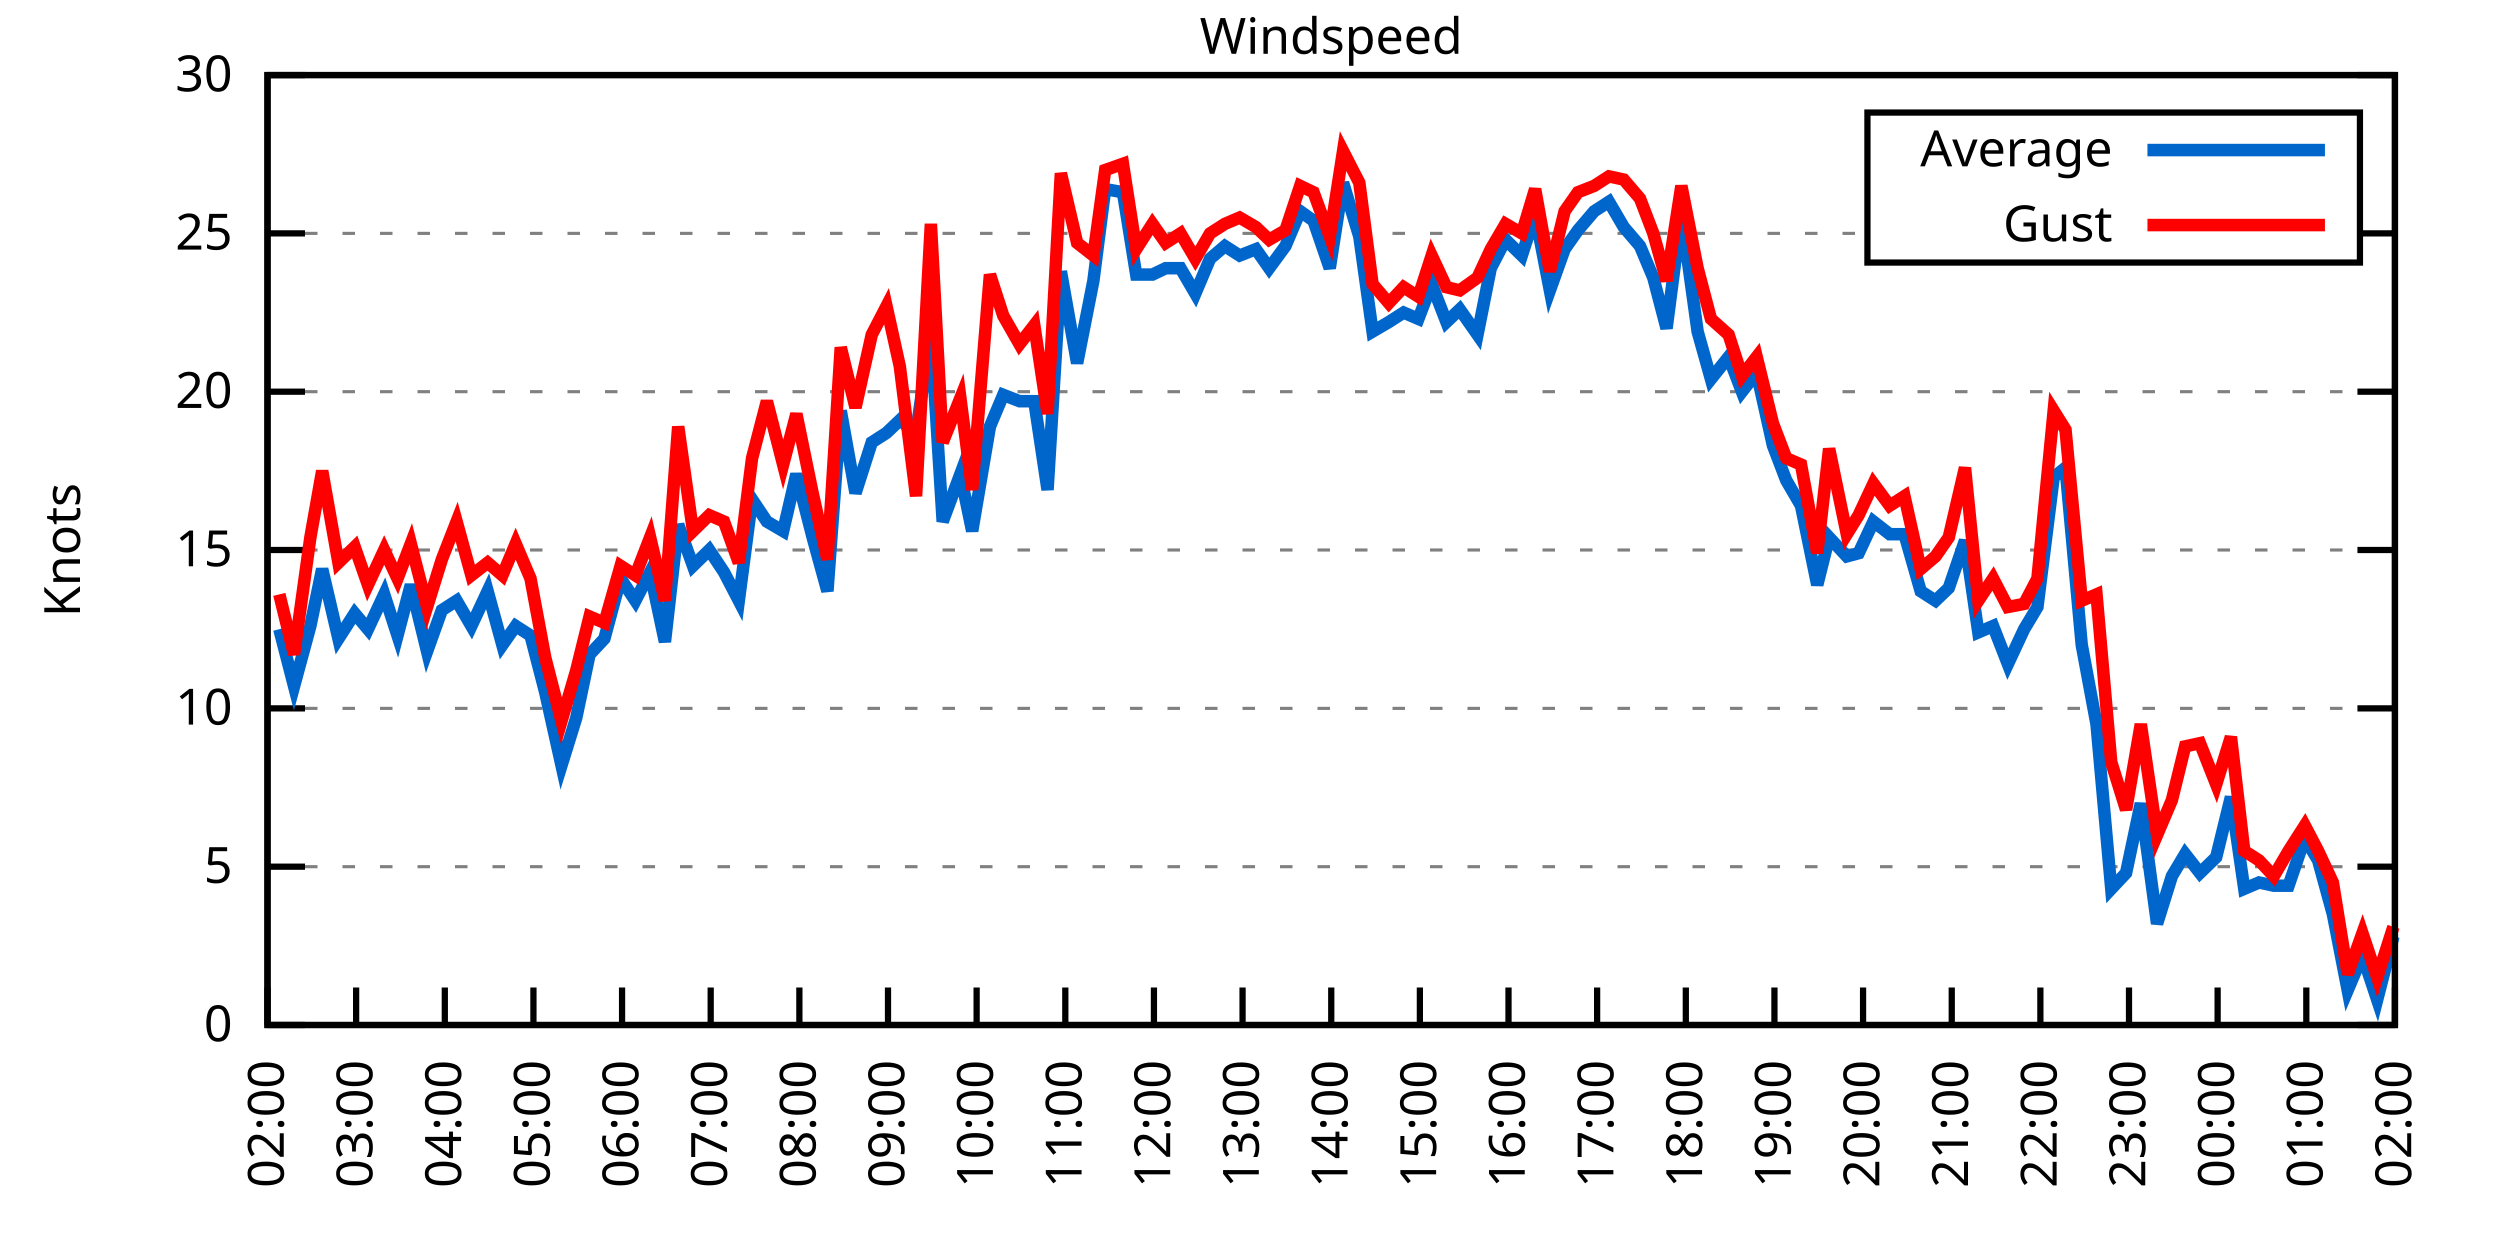
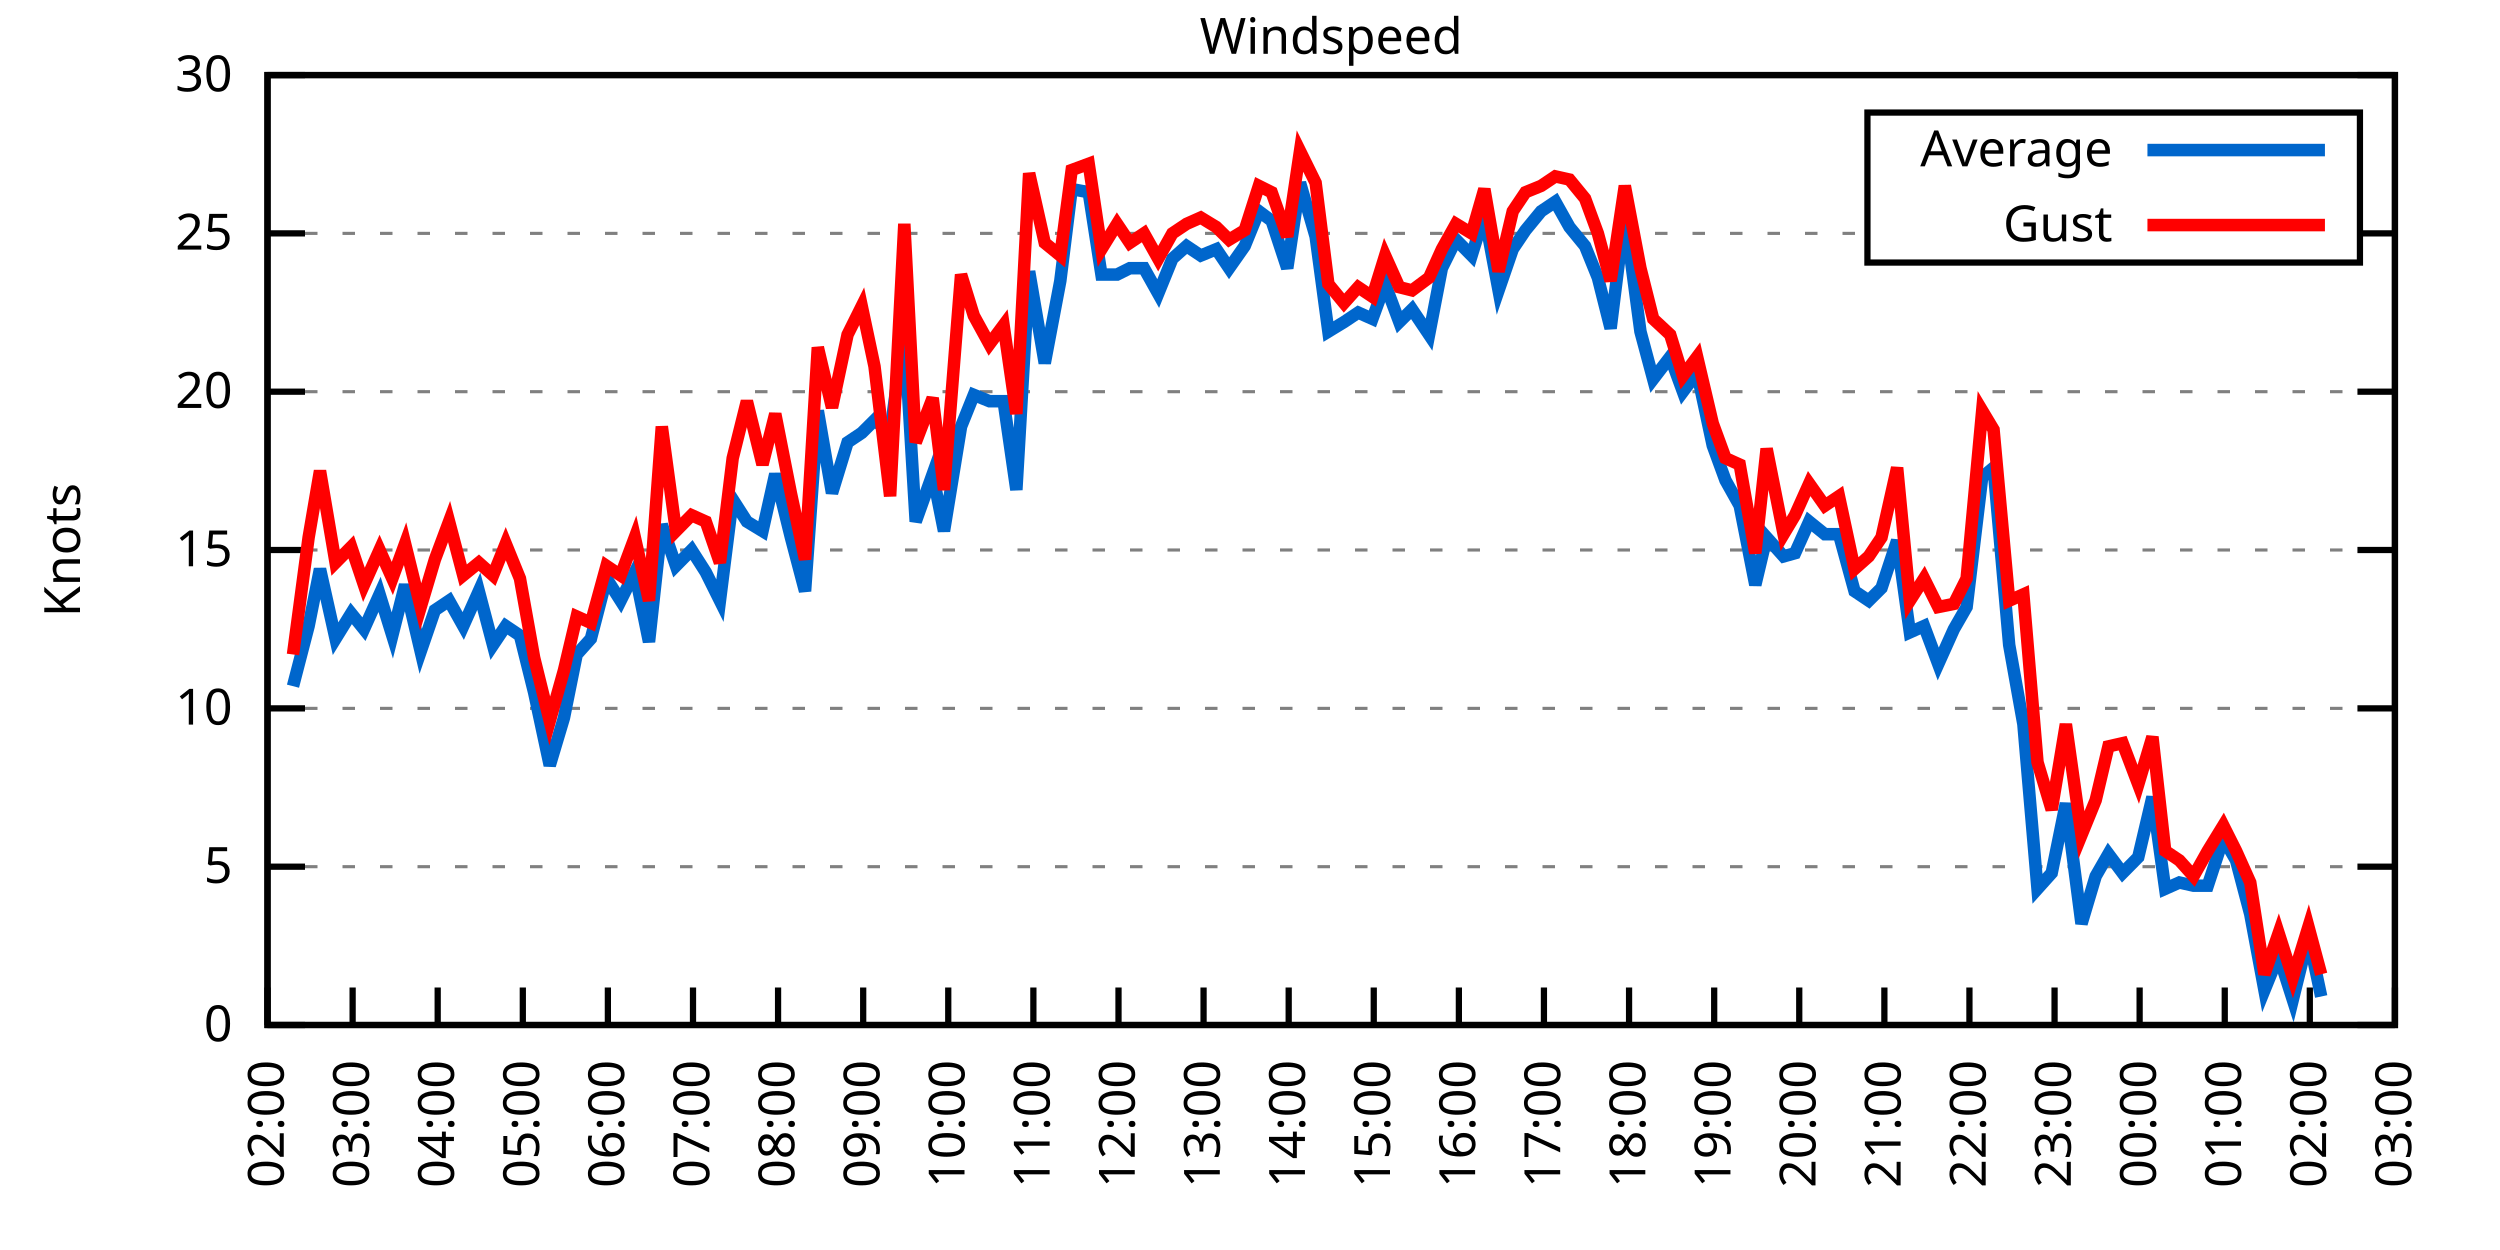
<svg xmlns="http://www.w3.org/2000/svg" xmlns:xlink="http://www.w3.org/1999/xlink" width="400" height="200" viewBox="0 0 400 200">
  <g id="gnuplot_canvas">
    <rect x="0" y="0" width="400" height="200" fill="none" />
    <defs>
      <circle id="gpDot" r="0.5" stroke-width="0.5" stroke="currentColor" />
      <path id="gpPt0" stroke-width="0.333" stroke="currentColor" d="M-1,0 h2 M0,-1 v2" />
      <path id="gpPt1" stroke-width="0.333" stroke="currentColor" d="M-1,-1 L1,1 M1,-1 L-1,1" />
      <path id="gpPt2" stroke-width="0.333" stroke="currentColor" d="M-1,0 L1,0 M0,-1 L0,1 M-1,-1 L1,1 M-1,1 L1,-1" />
      <rect id="gpPt3" stroke-width="0.333" stroke="currentColor" x="-1" y="-1" width="2" height="2" />
      <rect id="gpPt4" stroke-width="0.333" stroke="currentColor" fill="currentColor" x="-1" y="-1" width="2" height="2" />
      <circle id="gpPt5" stroke-width="0.333" stroke="currentColor" cx="0" cy="0" r="1" />
      <use xlink:href="#gpPt5" id="gpPt6" fill="currentColor" stroke="none" />
      <path id="gpPt7" stroke-width="0.333" stroke="currentColor" d="M0,-1.33 L-1.33,0.67 L1.33,0.67 z" />
      <use xlink:href="#gpPt7" id="gpPt8" fill="currentColor" stroke="none" />
      <use xlink:href="#gpPt7" id="gpPt9" stroke="currentColor" transform="rotate(180)" />
      <use xlink:href="#gpPt9" id="gpPt10" fill="currentColor" stroke="none" />
      <use xlink:href="#gpPt3" id="gpPt11" stroke="currentColor" transform="rotate(45)" />
      <use xlink:href="#gpPt11" id="gpPt12" fill="currentColor" stroke="none" />
      <path id="gpPt13" stroke-width="0.333" stroke="currentColor" d="M0,1.330 L1.265,0.411 L0.782,-1.067 L-0.782,-1.076 L-1.265,0.411 z" />
      <use xlink:href="#gpPt13" id="gpPt14" fill="currentColor" stroke="none" />
      <filter id="textbox" filterUnits="objectBoundingBox" x="0" y="0" height="1" width="1">
        <feFlood flood-color="white" flood-opacity="1" result="bgnd" />
        <feComposite in="SourceGraphic" in2="bgnd" operator="atop" />
      </filter>
      <filter id="greybox" filterUnits="objectBoundingBox" x="0" y="0" height="1" width="1">
        <feFlood flood-color="lightgrey" flood-opacity="1" result="grey" />
        <feComposite in="SourceGraphic" in2="grey" operator="atop" />
      </filter>
    </defs>
    <g fill="none" color="white" stroke="currentColor" stroke-width="1.00" stroke-linecap="butt" stroke-linejoin="miter">
</g>
    <g fill="none" color="black" stroke="currentColor" stroke-width="1.00" stroke-linecap="butt" stroke-linejoin="miter">
      <g stroke="none" shape-rendering="crispEdges">
        <polygon fill="rgb(255, 255, 255)" points="42.80,164.00 383.18,164.00 383.18,12.02 42.80,12.02 " />
      </g>
    </g>
    <g fill="none" color="black" stroke="currentColor" stroke-width="1.00" stroke-linecap="butt" stroke-linejoin="miter">
</g>
    <g fill="none" color="black" stroke="black" stroke-width="0.50" stroke-linecap="butt" stroke-linejoin="miter">
</g>
    <g fill="none" color="gray" stroke="currentColor" stroke-width="0.50" stroke-linecap="butt" stroke-linejoin="miter">
      <path stroke="gray" stroke-dasharray="2,4" class="gridline" d="M42.80,164.00 L383.19,164.00  " />
    </g>
    <g fill="none" color="gray" stroke="gray" stroke-width="1.00" stroke-linecap="butt" stroke-linejoin="miter">
</g>
    <g fill="none" color="black" stroke="currentColor" stroke-width="1.00" stroke-linecap="butt" stroke-linejoin="miter">
      <path stroke="black" d="M42.80,164.00 L48.80,164.00 M383.19,164.00 L377.19,164.00  " />
      <g transform="translate(37.20,166.60)" stroke="none" fill="black" font-family="Sans" font-size="8.00" text-anchor="end">
        <text>
          <tspan font-family="Sans"> 0</tspan>
        </text>
      </g>
    </g>
    <g fill="none" color="black" stroke="currentColor" stroke-width="1.00" stroke-linecap="butt" stroke-linejoin="miter">
</g>
    <g fill="none" color="black" stroke="black" stroke-width="0.50" stroke-linecap="butt" stroke-linejoin="miter">
</g>
    <g fill="none" color="gray" stroke="currentColor" stroke-width="0.50" stroke-linecap="butt" stroke-linejoin="miter">
      <path stroke="gray" stroke-dasharray="2,4" class="gridline" d="M42.80,138.67 L383.19,138.67  " />
    </g>
    <g fill="none" color="gray" stroke="gray" stroke-width="1.00" stroke-linecap="butt" stroke-linejoin="miter">
</g>
    <g fill="none" color="black" stroke="currentColor" stroke-width="1.00" stroke-linecap="butt" stroke-linejoin="miter">
      <path stroke="black" d="M42.80,138.67 L48.80,138.67 M383.19,138.67 L377.19,138.67  " />
      <g transform="translate(37.20,141.27)" stroke="none" fill="black" font-family="Sans" font-size="8.00" text-anchor="end">
        <text>
          <tspan font-family="Sans"> 5</tspan>
        </text>
      </g>
    </g>
    <g fill="none" color="black" stroke="currentColor" stroke-width="1.00" stroke-linecap="butt" stroke-linejoin="miter">
</g>
    <g fill="none" color="black" stroke="black" stroke-width="0.50" stroke-linecap="butt" stroke-linejoin="miter">
</g>
    <g fill="none" color="gray" stroke="currentColor" stroke-width="0.50" stroke-linecap="butt" stroke-linejoin="miter">
      <path stroke="gray" stroke-dasharray="2,4" class="gridline" d="M42.80,113.34 L383.19,113.34  " />
    </g>
    <g fill="none" color="gray" stroke="gray" stroke-width="1.00" stroke-linecap="butt" stroke-linejoin="miter">
</g>
    <g fill="none" color="black" stroke="currentColor" stroke-width="1.00" stroke-linecap="butt" stroke-linejoin="miter">
      <path stroke="black" d="M42.80,113.34 L48.80,113.34 M383.19,113.34 L377.19,113.34  " />
      <g transform="translate(37.20,115.94)" stroke="none" fill="black" font-family="Sans" font-size="8.00" text-anchor="end">
        <text>
          <tspan font-family="Sans"> 10</tspan>
        </text>
      </g>
    </g>
    <g fill="none" color="black" stroke="currentColor" stroke-width="1.00" stroke-linecap="butt" stroke-linejoin="miter">
</g>
    <g fill="none" color="black" stroke="black" stroke-width="0.50" stroke-linecap="butt" stroke-linejoin="miter">
</g>
    <g fill="none" color="gray" stroke="currentColor" stroke-width="0.50" stroke-linecap="butt" stroke-linejoin="miter">
      <path stroke="gray" stroke-dasharray="2,4" class="gridline" d="M42.80,88.00 L383.19,88.00  " />
    </g>
    <g fill="none" color="gray" stroke="gray" stroke-width="1.00" stroke-linecap="butt" stroke-linejoin="miter">
</g>
    <g fill="none" color="black" stroke="currentColor" stroke-width="1.00" stroke-linecap="butt" stroke-linejoin="miter">
      <path stroke="black" d="M42.80,88.00 L48.80,88.00 M383.19,88.00 L377.19,88.00  " />
      <g transform="translate(37.20,90.60)" stroke="none" fill="black" font-family="Sans" font-size="8.00" text-anchor="end">
        <text>
          <tspan font-family="Sans"> 15</tspan>
        </text>
      </g>
    </g>
    <g fill="none" color="black" stroke="currentColor" stroke-width="1.00" stroke-linecap="butt" stroke-linejoin="miter">
</g>
    <g fill="none" color="black" stroke="black" stroke-width="0.50" stroke-linecap="butt" stroke-linejoin="miter">
</g>
    <g fill="none" color="gray" stroke="currentColor" stroke-width="0.50" stroke-linecap="butt" stroke-linejoin="miter">
      <path stroke="gray" stroke-dasharray="2,4" class="gridline" d="M42.80,62.67 L383.19,62.67  " />
    </g>
    <g fill="none" color="gray" stroke="gray" stroke-width="1.00" stroke-linecap="butt" stroke-linejoin="miter">
</g>
    <g fill="none" color="black" stroke="currentColor" stroke-width="1.00" stroke-linecap="butt" stroke-linejoin="miter">
      <path stroke="black" d="M42.80,62.67 L48.80,62.67 M383.19,62.67 L377.19,62.67  " />
      <g transform="translate(37.20,65.27)" stroke="none" fill="black" font-family="Sans" font-size="8.00" text-anchor="end">
        <text>
          <tspan font-family="Sans"> 20</tspan>
        </text>
      </g>
    </g>
    <g fill="none" color="black" stroke="currentColor" stroke-width="1.00" stroke-linecap="butt" stroke-linejoin="miter">
</g>
    <g fill="none" color="black" stroke="black" stroke-width="0.50" stroke-linecap="butt" stroke-linejoin="miter">
</g>
    <g fill="none" color="gray" stroke="currentColor" stroke-width="0.50" stroke-linecap="butt" stroke-linejoin="miter">
      <path stroke="gray" stroke-dasharray="2,4" class="gridline" d="M42.80,37.34 L298.79,37.34 M377.59,37.34 L383.19,37.34  " />
    </g>
    <g fill="none" color="gray" stroke="gray" stroke-width="1.00" stroke-linecap="butt" stroke-linejoin="miter">
</g>
    <g fill="none" color="black" stroke="currentColor" stroke-width="1.00" stroke-linecap="butt" stroke-linejoin="miter">
      <path stroke="black" d="M42.80,37.34 L48.80,37.34 M383.19,37.34 L377.19,37.34  " />
      <g transform="translate(37.20,39.94)" stroke="none" fill="black" font-family="Sans" font-size="8.00" text-anchor="end">
        <text>
          <tspan font-family="Sans"> 25</tspan>
        </text>
      </g>
    </g>
    <g fill="none" color="black" stroke="currentColor" stroke-width="1.00" stroke-linecap="butt" stroke-linejoin="miter">
</g>
    <g fill="none" color="black" stroke="black" stroke-width="0.50" stroke-linecap="butt" stroke-linejoin="miter">
</g>
    <g fill="none" color="gray" stroke="currentColor" stroke-width="0.50" stroke-linecap="butt" stroke-linejoin="miter">
      <path stroke="gray" stroke-dasharray="2,4" class="gridline" d="M42.80,12.01 L383.19,12.01  " />
    </g>
    <g fill="none" color="gray" stroke="gray" stroke-width="1.00" stroke-linecap="butt" stroke-linejoin="miter">
</g>
    <g fill="none" color="black" stroke="currentColor" stroke-width="1.00" stroke-linecap="butt" stroke-linejoin="miter">
      <path stroke="black" d="M42.80,12.01 L48.80,12.01 M383.19,12.01 L377.19,12.01  " />
      <g transform="translate(37.20,14.61)" stroke="none" fill="black" font-family="Sans" font-size="8.00" text-anchor="end">
        <text>
          <tspan font-family="Sans"> 30</tspan>
        </text>
      </g>
    </g>
    <g fill="none" color="black" stroke="currentColor" stroke-width="1.00" stroke-linecap="butt" stroke-linejoin="miter">
      <path stroke="black" d="M42.80,164.00 L42.80,158.00  " />
      <g transform="translate(45.40,169.60) rotate(270.00)" stroke="none" fill="black" font-family="Sans" font-size="8.00" text-anchor="end">
        <text>
          <tspan font-family="Sans">02:00</tspan>
        </text>
      </g>
    </g>
    <g fill="none" color="black" stroke="currentColor" stroke-width="1.00" stroke-linecap="butt" stroke-linejoin="miter">
-       <path stroke="black" d="M56.98,164.00 L56.98,158.00  " />
-       <g transform="translate(59.58,169.60) rotate(270.00)" stroke="none" fill="black" font-family="Sans" font-size="8.00" text-anchor="end">
+       <path stroke="black" d="M56.42,164.00 L56.42,158.00  " />
+       <g transform="translate(59.02,169.60) rotate(270.00)" stroke="none" fill="black" font-family="Sans" font-size="8.00" text-anchor="end">
        <text>
          <tspan font-family="Sans">03:00</tspan>
        </text>
      </g>
    </g>
    <g fill="none" color="black" stroke="currentColor" stroke-width="1.00" stroke-linecap="butt" stroke-linejoin="miter">
-       <path stroke="black" d="M71.17,164.00 L71.17,158.00  " />
-       <g transform="translate(73.77,169.60) rotate(270.00)" stroke="none" fill="black" font-family="Sans" font-size="8.00" text-anchor="end">
+       <path stroke="black" d="M70.03,164.00 L70.03,158.00  " />
+       <g transform="translate(72.63,169.60) rotate(270.00)" stroke="none" fill="black" font-family="Sans" font-size="8.00" text-anchor="end">
        <text>
          <tspan font-family="Sans">04:00</tspan>
        </text>
      </g>
    </g>
    <g fill="none" color="black" stroke="currentColor" stroke-width="1.00" stroke-linecap="butt" stroke-linejoin="miter">
-       <path stroke="black" d="M85.35,164.00 L85.35,158.00  " />
-       <g transform="translate(87.95,169.60) rotate(270.00)" stroke="none" fill="black" font-family="Sans" font-size="8.00" text-anchor="end">
+       <path stroke="black" d="M83.65,164.00 L83.65,158.00  " />
+       <g transform="translate(86.25,169.60) rotate(270.00)" stroke="none" fill="black" font-family="Sans" font-size="8.00" text-anchor="end">
        <text>
          <tspan font-family="Sans">05:00</tspan>
        </text>
      </g>
    </g>
    <g fill="none" color="black" stroke="currentColor" stroke-width="1.00" stroke-linecap="butt" stroke-linejoin="miter">
-       <path stroke="black" d="M99.53,164.00 L99.53,158.00  " />
-       <g transform="translate(102.13,169.60) rotate(270.00)" stroke="none" fill="black" font-family="Sans" font-size="8.00" text-anchor="end">
+       <path stroke="black" d="M97.26,164.00 L97.26,158.00  " />
+       <g transform="translate(99.86,169.60) rotate(270.00)" stroke="none" fill="black" font-family="Sans" font-size="8.00" text-anchor="end">
        <text>
          <tspan font-family="Sans">06:00</tspan>
        </text>
      </g>
    </g>
    <g fill="none" color="black" stroke="currentColor" stroke-width="1.00" stroke-linecap="butt" stroke-linejoin="miter">
-       <path stroke="black" d="M113.71,164.00 L113.71,158.00  " />
-       <g transform="translate(116.31,169.60) rotate(270.00)" stroke="none" fill="black" font-family="Sans" font-size="8.00" text-anchor="end">
+       <path stroke="black" d="M110.88,164.00 L110.88,158.00  " />
+       <g transform="translate(113.48,169.60) rotate(270.00)" stroke="none" fill="black" font-family="Sans" font-size="8.00" text-anchor="end">
        <text>
          <tspan font-family="Sans">07:00</tspan>
        </text>
      </g>
    </g>
    <g fill="none" color="black" stroke="currentColor" stroke-width="1.00" stroke-linecap="butt" stroke-linejoin="miter">
-       <path stroke="black" d="M127.90,164.00 L127.90,158.00  " />
-       <g transform="translate(130.50,169.60) rotate(270.00)" stroke="none" fill="black" font-family="Sans" font-size="8.00" text-anchor="end">
+       <path stroke="black" d="M124.49,164.00 L124.49,158.00  " />
+       <g transform="translate(127.09,169.60) rotate(270.00)" stroke="none" fill="black" font-family="Sans" font-size="8.00" text-anchor="end">
        <text>
          <tspan font-family="Sans">08:00</tspan>
        </text>
      </g>
    </g>
    <g fill="none" color="black" stroke="currentColor" stroke-width="1.00" stroke-linecap="butt" stroke-linejoin="miter">
-       <path stroke="black" d="M142.08,164.00 L142.08,158.00  " />
-       <g transform="translate(144.68,169.60) rotate(270.00)" stroke="none" fill="black" font-family="Sans" font-size="8.00" text-anchor="end">
+       <path stroke="black" d="M138.11,164.00 L138.11,158.00  " />
+       <g transform="translate(140.71,169.60) rotate(270.00)" stroke="none" fill="black" font-family="Sans" font-size="8.00" text-anchor="end">
        <text>
          <tspan font-family="Sans">09:00</tspan>
        </text>
      </g>
    </g>
    <g fill="none" color="black" stroke="currentColor" stroke-width="1.00" stroke-linecap="butt" stroke-linejoin="miter">
-       <path stroke="black" d="M156.26,164.00 L156.26,158.00  " />
-       <g transform="translate(158.86,169.60) rotate(270.00)" stroke="none" fill="black" font-family="Sans" font-size="8.00" text-anchor="end">
+       <path stroke="black" d="M151.72,164.00 L151.72,158.00  " />
+       <g transform="translate(154.32,169.60) rotate(270.00)" stroke="none" fill="black" font-family="Sans" font-size="8.00" text-anchor="end">
        <text>
          <tspan font-family="Sans">10:00</tspan>
        </text>
      </g>
    </g>
    <g fill="none" color="black" stroke="currentColor" stroke-width="1.00" stroke-linecap="butt" stroke-linejoin="miter">
-       <path stroke="black" d="M170.45,164.00 L170.45,158.00  " />
-       <g transform="translate(173.05,169.60) rotate(270.00)" stroke="none" fill="black" font-family="Sans" font-size="8.00" text-anchor="end">
+       <path stroke="black" d="M165.34,164.00 L165.34,158.00  " />
+       <g transform="translate(167.94,169.60) rotate(270.00)" stroke="none" fill="black" font-family="Sans" font-size="8.00" text-anchor="end">
        <text>
          <tspan font-family="Sans">11:00</tspan>
        </text>
      </g>
    </g>
    <g fill="none" color="black" stroke="currentColor" stroke-width="1.00" stroke-linecap="butt" stroke-linejoin="miter">
-       <path stroke="black" d="M184.63,164.00 L184.63,158.00  " />
-       <g transform="translate(187.23,169.60) rotate(270.00)" stroke="none" fill="black" font-family="Sans" font-size="8.00" text-anchor="end">
+       <path stroke="black" d="M178.96,164.00 L178.96,158.00  " />
+       <g transform="translate(181.56,169.60) rotate(270.00)" stroke="none" fill="black" font-family="Sans" font-size="8.00" text-anchor="end">
        <text>
          <tspan font-family="Sans">12:00</tspan>
        </text>
      </g>
    </g>
    <g fill="none" color="black" stroke="currentColor" stroke-width="1.00" stroke-linecap="butt" stroke-linejoin="miter">
-       <path stroke="black" d="M198.81,164.00 L198.81,158.00  " />
-       <g transform="translate(201.41,169.60) rotate(270.00)" stroke="none" fill="black" font-family="Sans" font-size="8.00" text-anchor="end">
+       <path stroke="black" d="M192.57,164.00 L192.57,158.00  " />
+       <g transform="translate(195.17,169.60) rotate(270.00)" stroke="none" fill="black" font-family="Sans" font-size="8.00" text-anchor="end">
        <text>
          <tspan font-family="Sans">13:00</tspan>
        </text>
      </g>
    </g>
    <g fill="none" color="black" stroke="currentColor" stroke-width="1.00" stroke-linecap="butt" stroke-linejoin="miter">
-       <path stroke="black" d="M213.00,164.00 L213.00,158.00  " />
-       <g transform="translate(215.60,169.60) rotate(270.00)" stroke="none" fill="black" font-family="Sans" font-size="8.00" text-anchor="end">
+       <path stroke="black" d="M206.19,164.00 L206.19,158.00  " />
+       <g transform="translate(208.79,169.60) rotate(270.00)" stroke="none" fill="black" font-family="Sans" font-size="8.00" text-anchor="end">
        <text>
          <tspan font-family="Sans">14:00</tspan>
        </text>
      </g>
    </g>
    <g fill="none" color="black" stroke="currentColor" stroke-width="1.00" stroke-linecap="butt" stroke-linejoin="miter">
-       <path stroke="black" d="M227.18,164.00 L227.18,158.00  " />
-       <g transform="translate(229.78,169.60) rotate(270.00)" stroke="none" fill="black" font-family="Sans" font-size="8.00" text-anchor="end">
+       <path stroke="black" d="M219.80,164.00 L219.80,158.00  " />
+       <g transform="translate(222.40,169.60) rotate(270.00)" stroke="none" fill="black" font-family="Sans" font-size="8.00" text-anchor="end">
        <text>
          <tspan font-family="Sans">15:00</tspan>
        </text>
      </g>
    </g>
    <g fill="none" color="black" stroke="currentColor" stroke-width="1.00" stroke-linecap="butt" stroke-linejoin="miter">
-       <path stroke="black" d="M241.36,164.00 L241.36,158.00  " />
-       <g transform="translate(243.96,169.60) rotate(270.00)" stroke="none" fill="black" font-family="Sans" font-size="8.00" text-anchor="end">
+       <path stroke="black" d="M233.42,164.00 L233.42,158.00  " />
+       <g transform="translate(236.02,169.60) rotate(270.00)" stroke="none" fill="black" font-family="Sans" font-size="8.00" text-anchor="end">
        <text>
          <tspan font-family="Sans">16:00</tspan>
        </text>
      </g>
    </g>
    <g fill="none" color="black" stroke="currentColor" stroke-width="1.00" stroke-linecap="butt" stroke-linejoin="miter">
-       <path stroke="black" d="M255.54,164.00 L255.54,158.00  " />
-       <g transform="translate(258.14,169.60) rotate(270.00)" stroke="none" fill="black" font-family="Sans" font-size="8.00" text-anchor="end">
+       <path stroke="black" d="M247.03,164.00 L247.03,158.00  " />
+       <g transform="translate(249.63,169.60) rotate(270.00)" stroke="none" fill="black" font-family="Sans" font-size="8.00" text-anchor="end">
        <text>
          <tspan font-family="Sans">17:00</tspan>
        </text>
      </g>
    </g>
    <g fill="none" color="black" stroke="currentColor" stroke-width="1.00" stroke-linecap="butt" stroke-linejoin="miter">
-       <path stroke="black" d="M269.73,164.00 L269.73,158.00  " />
-       <g transform="translate(272.33,169.60) rotate(270.00)" stroke="none" fill="black" font-family="Sans" font-size="8.00" text-anchor="end">
+       <path stroke="black" d="M260.65,164.00 L260.65,158.00  " />
+       <g transform="translate(263.25,169.60) rotate(270.00)" stroke="none" fill="black" font-family="Sans" font-size="8.00" text-anchor="end">
        <text>
          <tspan font-family="Sans">18:00</tspan>
        </text>
      </g>
    </g>
    <g fill="none" color="black" stroke="currentColor" stroke-width="1.00" stroke-linecap="butt" stroke-linejoin="miter">
-       <path stroke="black" d="M283.91,164.00 L283.91,158.00  " />
-       <g transform="translate(286.51,169.60) rotate(270.00)" stroke="none" fill="black" font-family="Sans" font-size="8.00" text-anchor="end">
+       <path stroke="black" d="M274.27,164.00 L274.27,158.00  " />
+       <g transform="translate(276.87,169.60) rotate(270.00)" stroke="none" fill="black" font-family="Sans" font-size="8.00" text-anchor="end">
        <text>
          <tspan font-family="Sans">19:00</tspan>
        </text>
      </g>
    </g>
    <g fill="none" color="black" stroke="currentColor" stroke-width="1.00" stroke-linecap="butt" stroke-linejoin="miter">
-       <path stroke="black" d="M298.09,164.00 L298.09,158.00  " />
-       <g transform="translate(300.69,169.60) rotate(270.00)" stroke="none" fill="black" font-family="Sans" font-size="8.00" text-anchor="end">
+       <path stroke="black" d="M287.88,164.00 L287.88,158.00  " />
+       <g transform="translate(290.48,169.60) rotate(270.00)" stroke="none" fill="black" font-family="Sans" font-size="8.00" text-anchor="end">
        <text>
          <tspan font-family="Sans">20:00</tspan>
        </text>
      </g>
    </g>
    <g fill="none" color="black" stroke="currentColor" stroke-width="1.00" stroke-linecap="butt" stroke-linejoin="miter">
-       <path stroke="black" d="M312.28,164.00 L312.28,158.00  " />
-       <g transform="translate(314.88,169.60) rotate(270.00)" stroke="none" fill="black" font-family="Sans" font-size="8.00" text-anchor="end">
+       <path stroke="black" d="M301.50,164.00 L301.50,158.00  " />
+       <g transform="translate(304.10,169.60) rotate(270.00)" stroke="none" fill="black" font-family="Sans" font-size="8.00" text-anchor="end">
        <text>
          <tspan font-family="Sans">21:00</tspan>
        </text>
      </g>
    </g>
    <g fill="none" color="black" stroke="currentColor" stroke-width="1.00" stroke-linecap="butt" stroke-linejoin="miter">
-       <path stroke="black" d="M326.46,164.00 L326.46,158.00  " />
-       <g transform="translate(329.06,169.60) rotate(270.00)" stroke="none" fill="black" font-family="Sans" font-size="8.00" text-anchor="end">
+       <path stroke="black" d="M315.11,164.00 L315.11,158.00  " />
+       <g transform="translate(317.71,169.60) rotate(270.00)" stroke="none" fill="black" font-family="Sans" font-size="8.00" text-anchor="end">
        <text>
          <tspan font-family="Sans">22:00</tspan>
        </text>
      </g>
    </g>
    <g fill="none" color="black" stroke="currentColor" stroke-width="1.00" stroke-linecap="butt" stroke-linejoin="miter">
-       <path stroke="black" d="M340.64,164.00 L340.64,158.00  " />
-       <g transform="translate(343.24,169.60) rotate(270.00)" stroke="none" fill="black" font-family="Sans" font-size="8.00" text-anchor="end">
+       <path stroke="black" d="M328.73,164.00 L328.73,158.00  " />
+       <g transform="translate(331.33,169.60) rotate(270.00)" stroke="none" fill="black" font-family="Sans" font-size="8.00" text-anchor="end">
        <text>
          <tspan font-family="Sans">23:00</tspan>
        </text>
      </g>
    </g>
    <g fill="none" color="black" stroke="currentColor" stroke-width="1.00" stroke-linecap="butt" stroke-linejoin="miter">
-       <path stroke="black" d="M354.82,164.00 L354.82,158.00  " />
-       <g transform="translate(357.42,169.60) rotate(270.00)" stroke="none" fill="black" font-family="Sans" font-size="8.00" text-anchor="end">
+       <path stroke="black" d="M342.34,164.00 L342.34,158.00  " />
+       <g transform="translate(344.94,169.60) rotate(270.00)" stroke="none" fill="black" font-family="Sans" font-size="8.00" text-anchor="end">
        <text>
          <tspan font-family="Sans">00:00</tspan>
        </text>
      </g>
    </g>
    <g fill="none" color="black" stroke="currentColor" stroke-width="1.00" stroke-linecap="butt" stroke-linejoin="miter">
-       <path stroke="black" d="M369.01,164.00 L369.01,158.00  " />
-       <g transform="translate(371.61,169.60) rotate(270.00)" stroke="none" fill="black" font-family="Sans" font-size="8.00" text-anchor="end">
+       <path stroke="black" d="M355.96,164.00 L355.96,158.00  " />
+       <g transform="translate(358.56,169.60) rotate(270.00)" stroke="none" fill="black" font-family="Sans" font-size="8.00" text-anchor="end">
        <text>
          <tspan font-family="Sans">01:00</tspan>
+         </text>
+       </g>
+     </g>
+     <g fill="none" color="black" stroke="currentColor" stroke-width="1.00" stroke-linecap="butt" stroke-linejoin="miter">
+       <path stroke="black" d="M369.57,164.00 L369.57,158.00  " />
+       <g transform="translate(372.17,169.60) rotate(270.00)" stroke="none" fill="black" font-family="Sans" font-size="8.00" text-anchor="end">
+         <text>
+           <tspan font-family="Sans">02:00</tspan>
        </text>
      </g>
    </g>
    <g fill="none" color="black" stroke="currentColor" stroke-width="1.00" stroke-linecap="butt" stroke-linejoin="miter">
      <path stroke="black" d="M383.19,164.00 L383.19,158.00  " />
      <g transform="translate(385.79,169.60) rotate(270.00)" stroke="none" fill="black" font-family="Sans" font-size="8.00" text-anchor="end">
        <text>
-           <tspan font-family="Sans">02:00</tspan>
+           <tspan font-family="Sans">03:00</tspan>
        </text>
      </g>
    </g>
    <g fill="none" color="black" stroke="currentColor" stroke-width="1.00" stroke-linecap="butt" stroke-linejoin="miter">
</g>
    <g fill="none" color="black" stroke="currentColor" stroke-width="1.00" stroke-linecap="butt" stroke-linejoin="miter">
      <path stroke="black" d="M42.80,12.01 L42.80,164.00 L383.19,164.00 L383.19,12.01 L42.80,12.01 Z  " />
    </g>
    <g fill="none" color="black" stroke="currentColor" stroke-width="1.00" stroke-linecap="butt" stroke-linejoin="miter">
</g>
    <g fill="none" color="black" stroke="currentColor" stroke-width="1.00" stroke-linecap="butt" stroke-linejoin="miter">
      <path stroke="black" d="M298.79,42.01 L298.79,18.01 L377.59,18.01 L377.59,42.01 L298.79,42.01 Z  " />
    </g>
    <g id="Windspeed_plot_1">
      <g fill="none" color="white" stroke="black" stroke-width="2.00" stroke-linecap="butt" stroke-linejoin="miter">
</g>
      <g fill="none" color="black" stroke="currentColor" stroke-width="2.00" stroke-linecap="butt" stroke-linejoin="miter">
        <g transform="translate(337.99,26.61)" stroke="none" fill="black" font-family="Sans" font-size="8.00" text-anchor="end">
          <text>
            <tspan font-family="Sans">Average</tspan>
          </text>
        </g>
      </g>
      <g fill="none" color="black" stroke="currentColor" stroke-width="2.00" stroke-linecap="butt" stroke-linejoin="miter">
-         <path stroke="rgb(  0, 102, 204)" d="M343.59,24.01 L371.99,24.01 M44.69,100.67 L47.05,109.79 L49.66,100.16 L51.55,91.04 L54.15,102.19 L56.75,98.14   L58.87,100.67 L61.47,95.10 L63.60,101.68 L65.73,93.58 L68.33,104.22 L70.69,97.63 L73.06,96.11 L75.42,100.16   L78.02,94.59 L80.38,103.20 L82.51,100.16 L84.88,101.68 L87.24,110.80 L89.84,122.46 L92.20,114.86 L94.33,104.72   L96.70,102.19 L99.30,92.56 L101.66,96.11 L104.02,91.55 L106.39,102.70 L108.51,83.95 L110.88,90.54 L113.48,88.00   L115.84,91.55 L118.21,96.11 L120.33,79.90 L122.70,83.45 L125.30,84.97 L127.42,75.85 L130.02,85.98 L132.39,94.59   L134.52,65.71 L136.88,78.89 L139.48,70.78 L141.84,69.26 L143.97,67.23 L146.57,69.26 L148.94,53.05 L150.83,83.45   L153.66,75.85 L155.55,84.97 L158.39,68.25 L160.52,63.18 L163.12,64.19 L165.48,64.19 L167.61,78.38 L169.74,43.42   L172.34,58.11 L174.94,44.94 L176.83,30.25 L179.67,30.76 L181.79,43.93 L184.39,43.93 L186.52,42.91 L188.88,42.91   L191.25,46.97 L193.61,41.39 L195.98,39.37 L198.34,40.89 L200.94,39.87 L203.07,42.91 L205.67,39.37 L208.03,33.80   L210.16,35.32 L212.76,42.91 L214.89,29.24 L217.49,37.85 L219.61,53.05 L222.21,51.53 L224.58,50.01 L226.94,51.02   L229.07,45.45 L231.43,51.53 L233.56,49.50 L236.40,53.55 L238.52,42.91 L240.89,38.35 L243.49,40.89 L245.62,34.30   L247.98,46.46 L250.34,39.87 L252.47,36.84 L255.07,33.80 L257.43,32.28 L259.80,36.33 L262.40,39.37 L264.53,44.43   L266.65,52.54 L269.02,34.30 L271.62,53.05 L273.75,60.65 L276.58,57.10 L278.71,62.67 L281.07,59.63 L283.67,71.29   L285.80,76.86 L288.16,80.91 L290.76,93.58 L292.66,85.98 L295.49,89.02 L297.38,88.51 L299.75,83.45 L302.35,85.47   L304.71,85.47 L307.31,94.59 L309.68,96.11 L311.80,94.08 L314.40,86.49 L316.53,101.18 L318.89,100.16 L321.26,106.24   L323.86,100.67 L325.99,97.12 L328.59,76.35 L330.48,74.83 L333.08,103.20 L335.44,115.87 L337.80,142.21 L340.17,139.68   L342.53,128.54 L345.13,147.79 L347.50,140.19 L349.62,136.64 L351.99,139.68 L354.59,137.15 L356.95,127.52 L359.08,142.21   L361.44,141.20 L363.81,141.71 L366.17,141.71 L368.77,134.11 L370.90,137.66 L373.26,146.27 L375.63,158.43 L377.99,152.85   L380.35,159.95 L382.95,149.81  " />
+         <path stroke="rgb(  0, 102, 204)" d="M343.59,24.01 L371.99,24.01 M46.88,109.79 L49.38,100.16 L51.20,91.04 L53.69,102.19 L56.19,98.14 L58.23,100.67   L60.73,95.10 L62.77,101.68 L64.81,93.58 L67.31,104.22 L69.58,97.63 L71.85,96.11 L74.12,100.16 L76.61,94.59   L78.88,103.20 L80.92,100.16 L83.19,101.68 L85.46,110.80 L87.96,122.46 L90.23,114.86 L92.27,104.72 L94.54,102.19   L97.04,92.56 L99.30,96.11 L101.57,91.55 L103.84,102.70 L105.89,83.95 L108.15,90.54 L110.65,88.00 L112.92,91.55   L115.19,96.11 L117.23,79.90 L119.50,83.45 L122.00,84.97 L124.04,75.85 L126.54,85.98 L128.81,94.59 L130.85,65.71   L133.12,78.89 L135.61,70.78 L137.88,69.26 L139.92,67.23 L142.42,69.26 L144.69,53.05 L146.51,83.45 L149.23,75.85   L151.04,84.97 L153.77,68.25 L155.81,63.18 L158.31,64.19 L160.57,64.19 L162.62,78.38 L164.66,43.42 L167.16,58.11   L169.65,44.94 L171.47,30.25 L174.19,30.76 L176.23,43.93 L178.73,43.93 L180.77,42.91 L183.04,42.91 L185.31,46.97   L187.58,41.39 L189.85,39.37 L192.12,40.89 L194.61,39.87 L196.66,42.91 L199.15,39.37 L201.42,33.80 L203.46,35.32   L205.96,42.91 L208.00,29.24 L210.50,37.85 L212.54,53.05 L215.04,51.53 L217.31,50.01 L219.58,51.02 L221.62,45.45   L223.89,51.53 L225.93,49.50 L228.65,53.55 L230.70,42.91 L232.96,38.35 L235.46,40.89 L237.50,34.30 L239.77,46.46   L242.04,39.87 L244.08,36.84 L246.58,33.80 L248.85,32.28 L251.12,36.33 L253.61,39.37 L255.66,44.43 L257.70,52.54   L259.97,34.30 L262.47,53.05 L264.51,60.65 L267.23,57.10 L269.27,62.67 L271.54,59.63 L274.04,71.29 L276.08,76.86   L278.35,80.91 L280.85,93.58 L282.66,85.98 L285.38,89.02 L287.20,88.51 L289.47,83.45 L291.97,85.47 L294.23,85.47   L296.73,94.59 L299.00,96.11 L301.04,94.08 L303.54,86.49 L305.58,101.18 L307.85,100.16 L310.12,106.24 L312.62,100.67   L314.66,97.12 L317.15,76.35 L318.97,74.83 L321.47,103.20 L323.74,115.87 L326.00,142.21 L328.27,139.68 L330.54,128.54   L333.04,147.79 L335.31,140.19 L337.35,136.64 L339.62,139.68 L342.12,137.15 L344.39,127.52 L346.43,142.21 L348.70,141.20   L350.97,141.71 L353.24,141.71 L355.73,134.11 L357.77,137.66 L360.04,146.27 L362.31,158.43 L364.58,152.85 L366.85,159.95   L369.35,149.81 L371.39,159.44  " />
      </g>
    </g>
    <g id="Windspeed_plot_2">
      <g fill="none" color="black" stroke="currentColor" stroke-width="2.00" stroke-linecap="butt" stroke-linejoin="miter">
        <g transform="translate(337.99,38.61)" stroke="none" fill="black" font-family="Sans" font-size="8.00" text-anchor="end">
          <text>
            <tspan font-family="Sans">Gust</tspan>
          </text>
        </g>
      </g>
      <g fill="none" color="black" stroke="currentColor" stroke-width="2.00" stroke-linecap="butt" stroke-linejoin="miter">
-         <path stroke="rgb(255,   0,   0)" d="M343.59,36.01 L371.99,36.01 M44.69,95.10 L47.05,104.72 L49.66,85.98 L51.55,75.34 L54.15,90.03 L56.75,87.50   L58.87,93.58 L61.47,88.00 L63.60,92.56 L65.73,86.99 L68.33,97.12 L70.69,89.52 L73.06,83.45 L75.42,92.06   L78.02,90.03 L80.38,92.06 L82.51,86.99 L84.88,92.56 L87.24,105.23 L89.84,115.36 L92.20,107.26 L94.33,98.64   L96.70,99.66 L99.30,90.54 L101.66,92.06 L104.02,85.98 L106.39,96.11 L108.51,68.25 L110.88,84.97 L113.48,82.43   L115.84,83.45 L118.21,90.03 L120.33,73.31 L122.70,64.19 L125.30,74.33 L127.42,66.22 L130.02,78.89 L132.39,89.52   L134.52,55.58 L136.88,65.21 L139.48,53.55 L141.84,48.99 L143.97,58.62 L146.57,79.39 L148.94,35.82 L150.83,70.78   L153.66,63.69 L155.55,78.38 L158.39,43.93 L160.52,50.51 L163.12,55.07 L165.48,52.03 L167.61,66.22 L169.74,27.72   L172.34,38.86 L174.94,40.89 L176.83,27.21 L179.67,26.20 L181.79,39.87 L184.39,35.82 L186.52,38.86 L188.88,37.34   L191.25,41.39 L193.61,37.34 L195.98,35.82 L198.34,34.81 L200.94,36.33 L203.07,38.35 L205.67,36.84 L208.03,29.74   L210.16,30.76 L212.76,37.85 L214.89,24.17 L217.49,29.24 L219.61,45.45 L222.21,48.49 L224.58,45.95 L226.94,47.47   L229.07,40.89 L231.43,45.95 L233.56,46.46 L236.40,44.43 L238.52,39.87 L240.89,35.82 L243.49,37.34 L245.62,30.25   L247.98,43.42 L250.34,33.80 L252.47,30.76 L255.07,29.74 L257.43,28.22 L259.80,28.73 L262.40,31.77 L264.53,37.34   L266.65,44.94 L269.02,29.74 L271.62,42.91 L273.75,51.02 L276.58,53.55 L278.71,60.14 L281.07,57.10 L283.67,67.74   L285.80,73.31 L288.16,74.33 L290.76,88.51 L292.66,71.79 L295.49,85.47 L297.38,82.43 L299.75,77.37 L302.35,80.91   L304.71,79.39 L307.31,91.04 L309.68,89.02 L311.80,85.98 L314.40,74.83 L316.53,96.11 L318.89,92.56 L321.26,97.12   L323.86,96.62 L325.99,92.56 L328.59,65.71 L330.48,68.75 L333.08,96.11 L335.44,95.10 L337.80,121.95 L340.17,129.55   L342.53,115.87 L345.13,133.60 L347.50,128.03 L349.62,119.42 L351.99,118.91 L354.59,125.50 L356.95,117.90 L359.08,136.14   L361.44,137.66 L363.81,140.19 L366.17,136.14 L368.77,132.08 L370.90,136.14 L373.26,141.20 L375.63,155.89 L377.99,149.31   L380.35,156.40 L382.95,148.29  " />
+         <path stroke="rgb(255,   0,   0)" d="M343.59,36.01 L371.99,36.01 M46.88,104.72 L49.38,85.98 L51.20,75.34 L53.69,90.03 L56.19,87.50 L58.23,93.58   L60.73,88.00 L62.77,92.56 L64.81,86.99 L67.31,97.12 L69.58,89.52 L71.85,83.45 L74.12,92.06 L76.61,90.03   L78.88,92.06 L80.92,86.99 L83.19,92.56 L85.46,105.23 L87.96,115.36 L90.23,107.26 L92.27,98.64 L94.54,99.66   L97.04,90.54 L99.30,92.06 L101.57,85.98 L103.84,96.11 L105.89,68.25 L108.15,84.97 L110.65,82.43 L112.92,83.45   L115.19,90.03 L117.23,73.31 L119.50,64.19 L122.00,74.33 L124.04,66.22 L126.54,78.89 L128.81,89.52 L130.85,55.58   L133.12,65.21 L135.61,53.55 L137.88,48.99 L139.92,58.62 L142.42,79.39 L144.69,35.82 L146.51,70.78 L149.23,63.69   L151.04,78.38 L153.77,43.93 L155.81,50.51 L158.31,55.07 L160.57,52.03 L162.62,66.22 L164.66,27.72 L167.16,38.86   L169.65,40.89 L171.47,27.21 L174.19,26.20 L176.23,39.87 L178.73,35.82 L180.77,38.86 L183.04,37.34 L185.31,41.39   L187.58,37.34 L189.85,35.82 L192.12,34.81 L194.61,36.33 L196.66,38.35 L199.15,36.84 L201.42,29.74 L203.46,30.76   L205.96,37.85 L208.00,24.17 L210.50,29.24 L212.54,45.45 L215.04,48.49 L217.31,45.95 L219.58,47.47 L221.62,40.89   L223.89,45.95 L225.93,46.46 L228.65,44.43 L230.70,39.87 L232.96,35.82 L235.46,37.34 L237.50,30.25 L239.77,43.42   L242.04,33.80 L244.08,30.76 L246.58,29.74 L248.85,28.22 L251.12,28.73 L253.61,31.77 L255.66,37.34 L257.70,44.94   L259.97,29.74 L262.47,42.91 L264.51,51.02 L267.23,53.55 L269.27,60.14 L271.54,57.10 L274.04,67.74 L276.08,73.31   L278.35,74.33 L280.85,88.51 L282.66,71.79 L285.38,85.47 L287.20,82.43 L289.47,77.37 L291.97,80.91 L294.23,79.39   L296.73,91.04 L299.00,89.02 L301.04,85.98 L303.54,74.83 L305.58,96.11 L307.85,92.56 L310.12,97.12 L312.62,96.62   L314.66,92.56 L317.15,65.71 L318.97,68.75 L321.47,96.11 L323.74,95.10 L326.00,121.95 L328.27,129.55 L330.54,115.87   L333.04,133.60 L335.31,128.03 L337.35,119.42 L339.62,118.91 L342.12,125.50 L344.39,117.90 L346.43,136.14 L348.70,137.66   L350.97,140.19 L353.24,136.14 L355.73,132.08 L357.77,136.14 L360.04,141.20 L362.31,155.89 L364.58,149.31 L366.85,156.40   L369.35,148.29 L371.39,155.89  " />
      </g>
    </g>
    <g fill="none" color="black" stroke="currentColor" stroke-width="2.00" stroke-linecap="butt" stroke-linejoin="miter">
</g>
    <g fill="none" color="black" stroke="black" stroke-width="1.00" stroke-linecap="butt" stroke-linejoin="miter">
</g>
    <g fill="none" color="black" stroke="currentColor" stroke-width="1.00" stroke-linecap="butt" stroke-linejoin="miter">
      <path stroke="black" d="M42.80,12.01 L42.80,164.00 L383.19,164.00 L383.19,12.01 L42.80,12.01 Z  " />
      <g transform="translate(12.80,88.01) rotate(270.00)" stroke="none" fill="black" font-family="Sans" font-size="8.00" text-anchor="middle">
        <text>
          <tspan font-family="Sans">Knots</tspan>
        </text>
      </g>
    </g>
    <g fill="none" color="black" stroke="currentColor" stroke-width="1.00" stroke-linecap="butt" stroke-linejoin="miter">
</g>
    <g fill="none" color="black" stroke="currentColor" stroke-width="1.00" stroke-linecap="butt" stroke-linejoin="miter">
      <g transform="translate(212.99,8.61)" stroke="none" fill="black" font-family="Sans" font-size="8.00" text-anchor="middle">
        <text>
          <tspan font-family="Sans">Windspeed</tspan>
        </text>
      </g>
    </g>
    <g fill="none" color="black" stroke="currentColor" stroke-width="1.00" stroke-linecap="butt" stroke-linejoin="miter">
</g>
  </g>
</svg>
